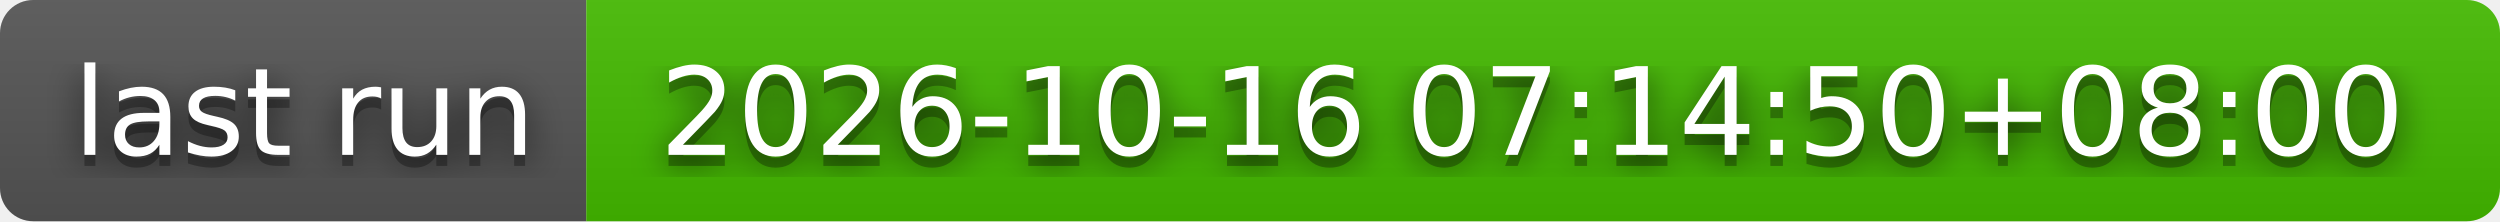
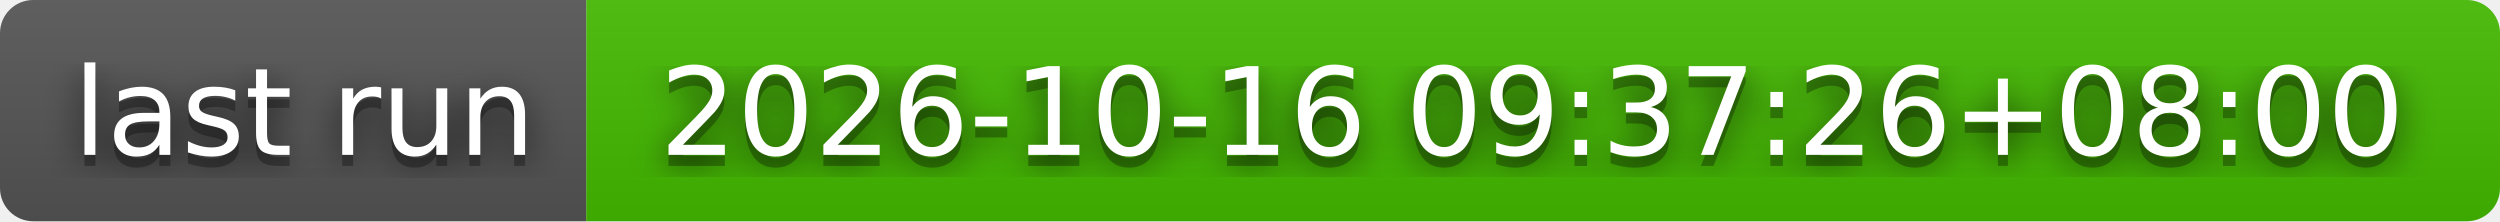
- <svg xmlns="http://www.w3.org/2000/svg" width="226" height="20" role="img" aria-label="last run: 2026-10-16 07:14:50+08:00">
+ <svg xmlns="http://www.w3.org/2000/svg" width="226" height="20" role="img" aria-label="last run: 2026-10-16 09:37:26+08:00">
  <filter id="blur">
    <feGaussianBlur stdDeviation="16" />
  </filter>
  <linearGradient id="s" x2="0" y2="100%">
    <stop offset="0" stop-color="#bbb" stop-opacity=".1" />
    <stop offset="1" stop-opacity=".1" />
  </linearGradient>
  <clipPath id="r">
    <rect width="226" height="20" rx="3" />
  </clipPath>
  <g clip-path="url(#r)">
    <rect width="53" height="20" fill="#555" />
    <rect x="53" width="173" height="20" fill="#4b0" />
    <rect width="226" height="20" fill="url(#s)" />
  </g>
  <g fill="#fff" text-anchor="middle" font-family="Verdana,Geneva,DejaVu Sans,sans-serif" text-rendering="geometricPrecision" font-size="110">
    <g transform="scale(.1)">
      <g aria-hidden="true" fill="#010101">
        <text x="275" y="150" fill-opacity=".8" filter="url(#blur)" textLength="430">last run</text>
        <text x="275" y="150" fill-opacity=".3" textLength="430">last run</text>
      </g>
      <text x="275" y="140" textLength="430">last run</text>
    </g>
    <g transform="scale(.1)">
      <g aria-hidden="true" fill="#010101">
-         <text x="1385" y="150" fill-opacity=".8" filter="url(#blur)" textLength="1630">2026-10-16 07:14:50+08:00</text>
-         <text x="1385" y="150" fill-opacity=".3" textLength="1630">2026-10-16 07:14:50+08:00</text>
+         <text x="1385" y="150" fill-opacity=".8" filter="url(#blur)" textLength="1630">2026-10-16 09:37:26+08:00</text>
+         <text x="1385" y="150" fill-opacity=".3" textLength="1630">2026-10-16 09:37:26+08:00</text>
      </g>
-       <text x="1385" y="140" textLength="1630">2026-10-16 07:14:50+08:00</text>
+       <text x="1385" y="140" textLength="1630">2026-10-16 09:37:26+08:00</text>
    </g>
  </g>
</svg>
